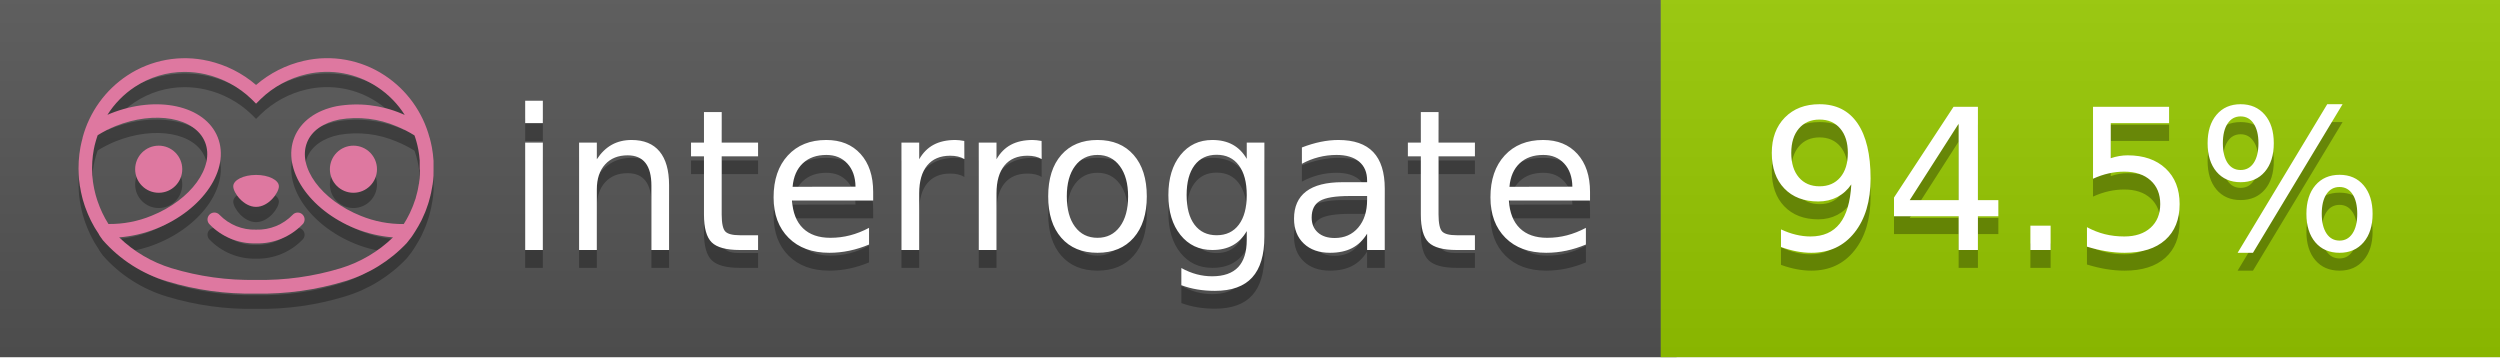
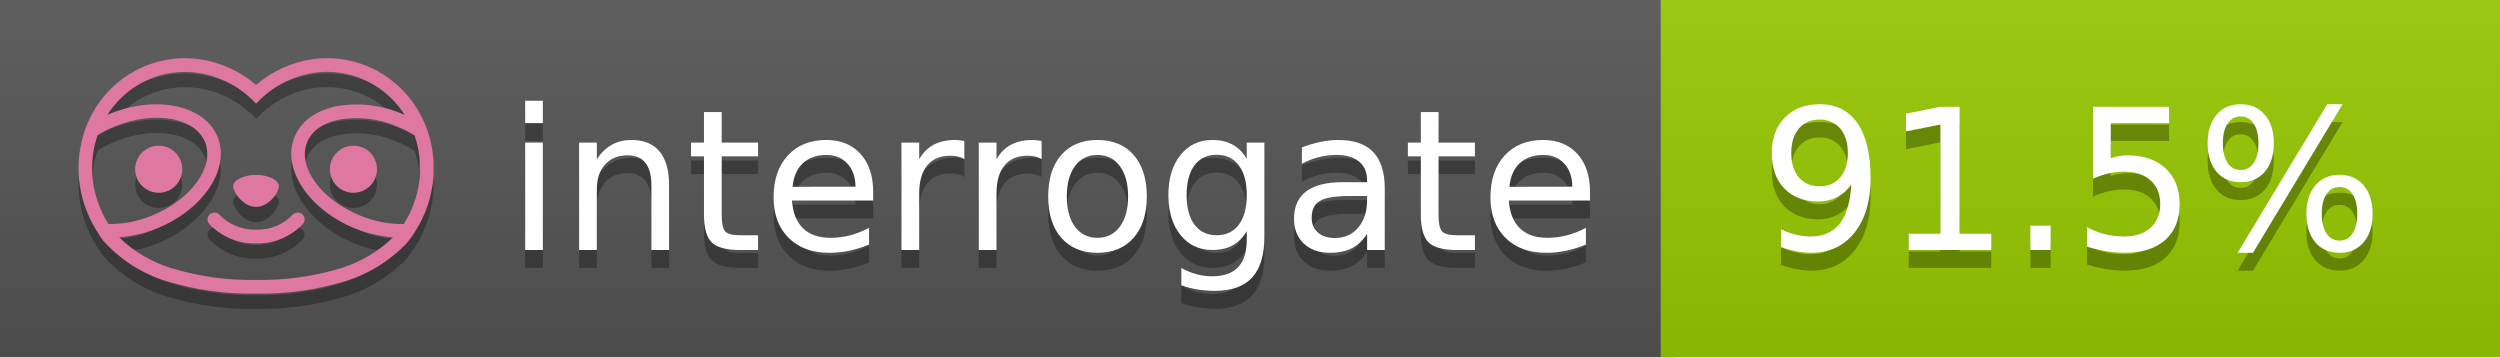
<svg xmlns="http://www.w3.org/2000/svg" width="140" height="20" viewBox="0 0 140 20" version="1.1" xml:space="preserve" style="fill-rule:evenodd;clip-rule:evenodd;stroke-linejoin:round;stroke-miterlimit:2;">
  <g transform="matrix(1,0,0,1,22,0)">
    <g id="backgrounds" transform="matrix(1.32789,0,0,1,-22.3892,0)">
      <rect x="0" y="0" width="71" height="20" style="fill:rgb(85,85,85);" />
    </g>
    <rect x="71" y="0" width="47" height="20" data-interrogate="color" style="fill:#97CA00" />
    <g transform="matrix(1.19746,0,0,1,-22.3744,-4.85723e-16)">
      <rect x="0" y="0" width="118" height="20" style="fill:url(#_Linear1);" />
    </g>
  </g>
  <g fill="#fff" text-anchor="middle" font-family="DejaVu Sans,Verdana,Geneva,sans-serif" font-size="110">
    <text x="590" y="150" fill="#010101" fill-opacity=".3" transform="scale(.1)" textLength="610">interrogate</text>
    <text x="590" y="140" transform="scale(.1)" textLength="610">interrogate</text>
-     <text x="1160" y="150" fill="#010101" fill-opacity=".3" transform="scale(.1)" textLength="370" data-interrogate="result">94.5%</text>
-     <text x="1160" y="140" transform="scale(.1)" textLength="370" data-interrogate="result">94.5%</text>
+     <text x="1160" y="150" fill="#010101" fill-opacity=".3" transform="scale(.1)" textLength="370" data-interrogate="result">91.5%</text>
+     <text x="1160" y="140" transform="scale(.1)" textLength="370" data-interrogate="result">91.5%</text>
  </g>
  <g id="logo-shadow" transform="matrix(0.854876,0,0,0.854876,-6.73514,1.732)">
    <g transform="matrix(0.299012,0,0,0.299012,9.70229,-6.68582)">
      <path d="M50,64.25C52.76,64.25 55,61.13 55,59.75C55,58.37 52.76,57.25 50,57.25C47.24,57.25 45,58.37 45,59.75C45,61.13 47.24,64.25 50,64.25Z" style="fill:rgb(1,1,1);fill-opacity:0.3;fill-rule:nonzero;" />
    </g>
    <g transform="matrix(0.299012,0,0,0.299012,9.70229,-6.68582)">
      <path d="M88,49.05C86.506,43.475 83.018,38.638 78.2,35.46C72.969,32.002 66.539,30.844 60.43,32.26C56.576,33.145 52.995,34.958 50,37.54C46.998,34.958 43.411,33.149 39.55,32.27C33.441,30.853 27.011,32.011 21.78,35.47C16.97,38.652 13.489,43.489 12,49.06L12,49.13C11.82,49.79 11.66,50.46 11.53,51.13C11.146,53.207 11.021,55.323 11.16,57.43C11.16,58.03 11.26,58.63 11.34,59.23C11.34,59.51 11.43,59.79 11.48,60.07C11.53,60.35 11.58,60.68 11.64,60.98C11.7,61.28 11.8,61.69 11.89,62.05C11.98,62.41 11.99,62.47 12.05,62.68C12.16,63.07 12.28,63.46 12.41,63.84L12.58,64.34C12.72,64.74 12.88,65.14 13.04,65.53L13.23,65.98C13.403,66.373 13.583,66.767 13.77,67.16L13.99,67.59C14.19,67.97 14.39,68.35 14.61,68.73L14.87,69.15C15.1,69.52 15.33,69.89 15.58,70.26L15.58,70.32L15.99,70.93C16.14,71.14 16.29,71.36 16.45,71.57C20.206,75.83 25.086,78.95 30.53,80.57C36.839,82.48 43.41,83.385 50,83.25C56.599,83.374 63.177,82.456 69.49,80.53C74.644,78.978 79.303,76.102 83,72.19C83.34,71.78 83.65,71.35 84,70.92L84.18,70.66L84.33,70.44L84.41,70.32C84.55,70.12 84.67,69.9 84.81,69.7C85.07,69.3 85.32,68.89 85.55,68.48C85.78,68.07 86.02,67.65 86.23,67.22C86.31,67.05 86.39,66.88 86.47,66.7C86.67,66.28 86.85,65.87 87.03,65.44L87.23,64.92C87.397,64.487 87.55,64.05 87.69,63.61L87.85,63.09C87.98,62.64 88.1,62.19 88.21,61.74C88.21,61.57 88.3,61.39 88.33,61.22C88.43,60.75 88.52,60.22 88.6,59.79C88.6,59.64 88.66,59.49 88.68,59.33C88.77,58.71 88.84,58.08 88.88,57.45L88.88,54.17C88.817,53.164 88.693,52.162 88.51,51.17C88.38,50.5 88.23,49.84 88.05,49.17L88,49.05ZM85.89,56.44L85.89,57.23C85.89,57.78 85.79,58.32 85.72,58.86C85.72,59.01 85.72,59.15 85.65,59.3C85.59,59.7 85.51,60.11 85.43,60.51L85.32,60.99C85.23,61.38 85.12,61.77 85.01,62.16C85.01,62.31 84.93,62.46 84.88,62.6C84.74,63.04 84.59,63.47 84.42,63.9L84.27,64.28C84.1,64.71 83.91,65.14 83.71,65.56C83.51,65.98 83.43,66.12 83.28,66.4L83.01,66.91C82.83,67.223 82.643,67.537 82.45,67.85L82.35,68.01C79.121,68.047 75.918,67.434 72.93,66.21C64.27,62.74 59,55.52 61.18,50.11C62.18,47.6 64.7,45.82 68.26,45.11C72.489,44.395 76.835,44.908 80.78,46.59C82.141,47.144 83.453,47.813 84.7,48.59C84.76,48.76 84.82,48.93 84.88,49.1C84.94,49.27 85.05,49.63 85.12,49.9C85.28,50.5 85.44,51.1 85.55,51.73C85.691,52.507 85.792,53.292 85.85,54.08L85.85,55.89C85.85,56.12 85.91,56.25 85.91,56.45L85.89,56.44ZM17.66,68C16.668,66.435 15.869,64.756 15.28,63L15.17,62.68C15.06,62.35 14.96,62.01 14.87,61.68C14.823,61.493 14.777,61.31 14.73,61.13C14.66,60.84 14.59,60.55 14.53,60.27C14.47,59.99 14.43,59.72 14.38,59.44C14.33,59.16 14.3,59 14.27,58.78C14.2,58.27 14.15,57.78 14.11,57.23L14.11,57.03C14.008,55.236 14.122,53.437 14.45,51.67C14.56,51.06 14.71,50.46 14.88,49.87C14.96,49.59 15.04,49.32 15.13,49.05C15.22,48.78 15.24,48.72 15.3,48.55C16.548,47.774 17.859,47.105 19.22,46.55C27.86,43.09 36.65,44.67 38.82,50.08C40.99,55.49 35.73,62.74 27.09,66.2C24.101,67.431 20.893,68.043 17.66,68ZM68.57,77.68C62.554,79.508 56.287,80.376 50,80.25C43.737,80.37 37.495,79.506 31.5,77.69C27.185,76.38 23.243,74.062 20,70.93C22.815,70.706 25.58,70.055 28.2,69C38.37,64.92 44.39,56 41.6,49C38.81,42 28.27,39.72 18.1,43.8L17.43,44.09C18.973,41.648 21.019,39.561 23.43,37.97C26.671,35.824 30.473,34.68 34.36,34.68C35.884,34.681 37.404,34.852 38.89,35.19C42.694,36.049 46.191,37.935 49,40.64L50,41.64L51,40.64C53.797,37.937 57.279,36.049 61.07,35.18C66.402,33.947 72.014,34.968 76.57,38C78.98,39.588 81.026,41.671 82.57,44.11L81.9,43.82C77.409,41.921 72.464,41.355 67.66,42.19C63.08,43.12 59.79,45.54 58.39,49.02C55.6,55.97 61.62,64.94 71.79,69.02C74.414,70.07 77.182,70.714 80,70.93C76.776,74.05 72.859,76.363 68.57,77.68Z" style="fill:rgb(1,1,1);fill-opacity:0.3;fill-rule:nonzero;" />
    </g>
    <g transform="matrix(0.299012,0,0,0.299012,9.70229,-6.68582)">
      <circle cx="71.33" cy="56" r="5.16" style="fill:rgb(1,1,1);fill-opacity:0.3;" />
    </g>
    <g transform="matrix(0.299012,0,0,0.299012,9.70229,-6.68582)">
      <circle cx="28.67" cy="56" r="5.16" style="fill:rgb(1,1,1);fill-opacity:0.3;" />
    </g>
    <g transform="matrix(0.299012,0,0,0.299012,9.70229,-6.68582)">
      <path d="M58,66C55.912,68.161 53.003,69.339 50,69.24C46.997,69.339 44.088,68.161 42,66C41.714,65.677 41.302,65.491 40.87,65.491C40.042,65.491 39.361,66.172 39.361,67C39.361,67.368 39.496,67.724 39.74,68C42.403,70.804 46.134,72.35 50,72.25C53.862,72.347 57.59,70.802 60.25,68C60.495,67.725 60.63,67.369 60.63,67C60.63,66.174 59.951,65.495 59.125,65.495C58.695,65.495 58.285,65.679 58,66Z" style="fill:rgb(1,1,1);fill-opacity:0.3;fill-rule:nonzero;" />
    </g>
  </g>
  <g id="logo-pink" transform="matrix(0.854876,0,0,0.854876,-6.73514,0.877124)">
    <g transform="matrix(0.299012,0,0,0.299012,9.70229,-6.68582)">
      <path d="M50,64.25C52.76,64.25 55,61.13 55,59.75C55,58.37 52.76,57.25 50,57.25C47.24,57.25 45,58.37 45,59.75C45,61.13 47.24,64.25 50,64.25Z" style="fill:rgb(222,120,160);fill-rule:nonzero;" />
    </g>
    <g transform="matrix(0.299012,0,0,0.299012,9.70229,-6.68582)">
      <path d="M88,49.05C86.506,43.475 83.018,38.638 78.2,35.46C72.969,32.002 66.539,30.844 60.43,32.26C56.576,33.145 52.995,34.958 50,37.54C46.998,34.958 43.411,33.149 39.55,32.27C33.441,30.853 27.011,32.011 21.78,35.47C16.97,38.652 13.489,43.489 12,49.06L12,49.13C11.82,49.79 11.66,50.46 11.53,51.13C11.146,53.207 11.021,55.323 11.16,57.43C11.16,58.03 11.26,58.63 11.34,59.23C11.34,59.51 11.43,59.79 11.48,60.07C11.53,60.35 11.58,60.68 11.64,60.98C11.7,61.28 11.8,61.69 11.89,62.05C11.98,62.41 11.99,62.47 12.05,62.68C12.16,63.07 12.28,63.46 12.41,63.84L12.58,64.34C12.72,64.74 12.88,65.14 13.04,65.53L13.23,65.98C13.403,66.373 13.583,66.767 13.77,67.16L13.99,67.59C14.19,67.97 14.39,68.35 14.61,68.73L14.87,69.15C15.1,69.52 15.33,69.89 15.58,70.26L15.58,70.32L15.99,70.93C16.14,71.14 16.29,71.36 16.45,71.57C20.206,75.83 25.086,78.95 30.53,80.57C36.839,82.48 43.41,83.385 50,83.25C56.599,83.374 63.177,82.456 69.49,80.53C74.644,78.978 79.303,76.102 83,72.19C83.34,71.78 83.65,71.35 84,70.92L84.18,70.66L84.33,70.44L84.41,70.32C84.55,70.12 84.67,69.9 84.81,69.7C85.07,69.3 85.32,68.89 85.55,68.48C85.78,68.07 86.02,67.65 86.23,67.22C86.31,67.05 86.39,66.88 86.47,66.7C86.67,66.28 86.85,65.87 87.03,65.44L87.23,64.92C87.397,64.487 87.55,64.05 87.69,63.61L87.85,63.09C87.98,62.64 88.1,62.19 88.21,61.74C88.21,61.57 88.3,61.39 88.33,61.22C88.43,60.75 88.52,60.22 88.6,59.79C88.6,59.64 88.66,59.49 88.68,59.33C88.77,58.71 88.84,58.08 88.88,57.45L88.88,54.17C88.817,53.164 88.693,52.162 88.51,51.17C88.38,50.5 88.23,49.84 88.05,49.17L88,49.05ZM85.89,56.44L85.89,57.23C85.89,57.78 85.79,58.32 85.72,58.86C85.72,59.01 85.72,59.15 85.65,59.3C85.59,59.7 85.51,60.11 85.43,60.51L85.32,60.99C85.23,61.38 85.12,61.77 85.01,62.16C85.01,62.31 84.93,62.46 84.88,62.6C84.74,63.04 84.59,63.47 84.42,63.9L84.27,64.28C84.1,64.71 83.91,65.14 83.71,65.56C83.51,65.98 83.43,66.12 83.28,66.4L83.01,66.91C82.83,67.223 82.643,67.537 82.45,67.85L82.35,68.01C79.121,68.047 75.918,67.434 72.93,66.21C64.27,62.74 59,55.52 61.18,50.11C62.18,47.6 64.7,45.82 68.26,45.11C72.489,44.395 76.835,44.908 80.78,46.59C82.141,47.144 83.453,47.813 84.7,48.59C84.76,48.76 84.82,48.93 84.88,49.1C84.94,49.27 85.05,49.63 85.12,49.9C85.28,50.5 85.44,51.1 85.55,51.73C85.691,52.507 85.792,53.292 85.85,54.08L85.85,55.89C85.85,56.12 85.91,56.25 85.91,56.45L85.89,56.44ZM17.66,68C16.668,66.435 15.869,64.756 15.28,63L15.17,62.68C15.06,62.35 14.96,62.01 14.87,61.68C14.823,61.493 14.777,61.31 14.73,61.13C14.66,60.84 14.59,60.55 14.53,60.27C14.47,59.99 14.43,59.72 14.38,59.44C14.33,59.16 14.3,59 14.27,58.78C14.2,58.27 14.15,57.78 14.11,57.23L14.11,57.03C14.008,55.236 14.122,53.437 14.45,51.67C14.56,51.06 14.71,50.46 14.88,49.87C14.96,49.59 15.04,49.32 15.13,49.05C15.22,48.78 15.24,48.72 15.3,48.55C16.548,47.774 17.859,47.105 19.22,46.55C27.86,43.09 36.65,44.67 38.82,50.08C40.99,55.49 35.73,62.74 27.09,66.2C24.101,67.431 20.893,68.043 17.66,68ZM68.57,77.68C62.554,79.508 56.287,80.376 50,80.25C43.737,80.37 37.495,79.506 31.5,77.69C27.185,76.38 23.243,74.062 20,70.93C22.815,70.706 25.58,70.055 28.2,69C38.37,64.92 44.39,56 41.6,49C38.81,42 28.27,39.72 18.1,43.8L17.43,44.09C18.973,41.648 21.019,39.561 23.43,37.97C26.671,35.824 30.473,34.68 34.36,34.68C35.884,34.681 37.404,34.852 38.89,35.19C42.694,36.049 46.191,37.935 49,40.64L50,41.64L51,40.64C53.797,37.937 57.279,36.049 61.07,35.18C66.402,33.947 72.014,34.968 76.57,38C78.98,39.588 81.026,41.671 82.57,44.11L81.9,43.82C77.409,41.921 72.464,41.355 67.66,42.19C63.08,43.12 59.79,45.54 58.39,49.02C55.6,55.97 61.62,64.94 71.79,69.02C74.414,70.07 77.182,70.714 80,70.93C76.776,74.05 72.859,76.363 68.57,77.68Z" style="fill:rgb(222,120,160);fill-rule:nonzero;" />
    </g>
    <g transform="matrix(0.299012,0,0,0.299012,9.70229,-6.68582)">
      <circle cx="71.33" cy="56" r="5.16" style="fill:rgb(222,120,160);" />
    </g>
    <g transform="matrix(0.299012,0,0,0.299012,9.70229,-6.68582)">
      <circle cx="28.67" cy="56" r="5.16" style="fill:rgb(222,120,160);" />
    </g>
    <g transform="matrix(0.299012,0,0,0.299012,9.70229,-6.68582)">
      <path d="M58,66C55.912,68.161 53.003,69.339 50,69.24C46.997,69.339 44.088,68.161 42,66C41.714,65.677 41.302,65.491 40.87,65.491C40.042,65.491 39.361,66.172 39.361,67C39.361,67.368 39.496,67.724 39.74,68C42.403,70.804 46.134,72.35 50,72.25C53.862,72.347 57.59,70.802 60.25,68C60.495,67.725 60.63,67.369 60.63,67C60.63,66.174 59.951,65.495 59.125,65.495C58.695,65.495 58.285,65.679 58,66Z" style="fill:rgb(222,120,160);fill-rule:nonzero;" />
    </g>
  </g>
  <defs>
    <linearGradient id="_Linear1" x1="0" y1="0" x2="1" y2="0" gradientUnits="userSpaceOnUse" gradientTransform="matrix(1.22465e-15,20,-20,1.22465e-15,0,0)">
      <stop offset="0" style="stop-color:rgb(187,187,187);stop-opacity:0.1" />
      <stop offset="1" style="stop-color:black;stop-opacity:0.1" />
    </linearGradient>
  </defs>
</svg>
